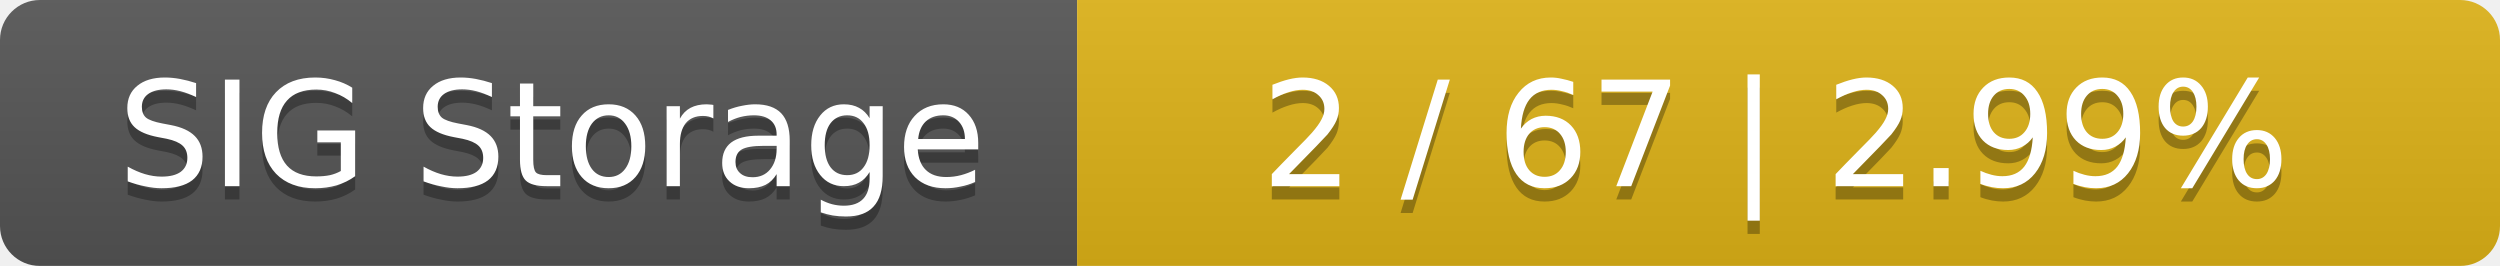
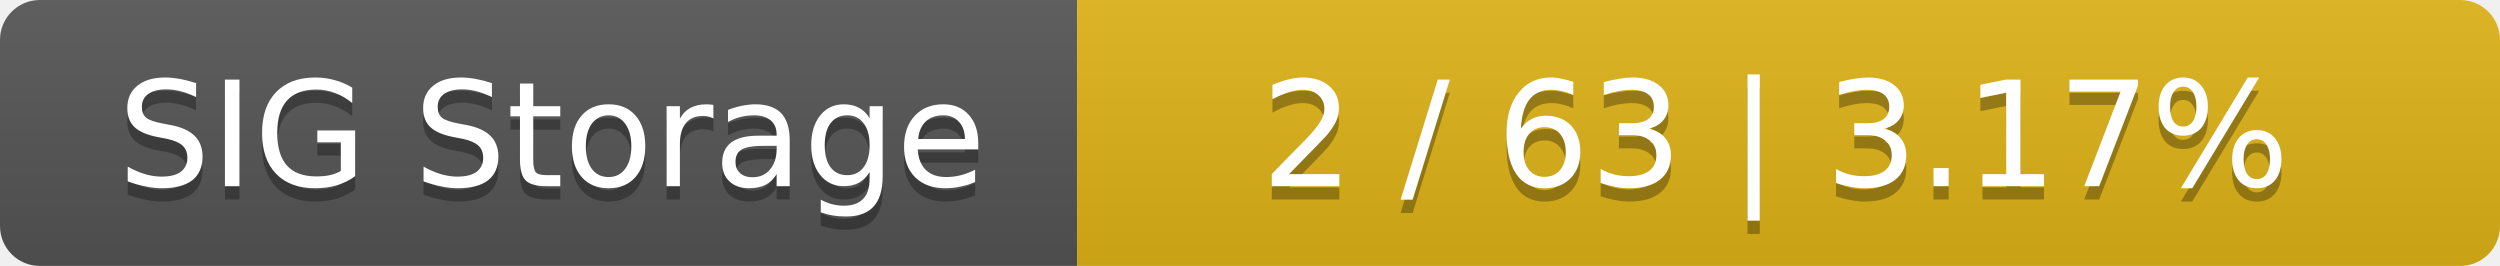
<svg xmlns="http://www.w3.org/2000/svg" width="188" height="20">
  <linearGradient id="smooth" x2="0" y2="100%">
    <stop offset="0" stop-color="#bbb" stop-opacity=".1" />
    <stop offset="1" stop-opacity=".1" />
  </linearGradient>
  <mask id="round">
    <rect width="188" height="20" rx="3" fill="#fff" />
  </mask>
  <g mask="url(#round)">
    <rect width="81" height="20" fill="#555" />
    <rect x="81" width="107" height="20" fill="#dfb317" />
    <rect width="188" height="20" fill="url(#smooth)" />
  </g>
  <g fill="#fff" text-anchor="middle" font-family="DejaVu Sans,Verdana,Geneva,sans-serif" font-size="11">
    <text x="41.5" y="15" fill="#010101" fill-opacity=".3">SIG Storage</text>
    <text x="41.5" y="14">SIG Storage</text>
-     <text x="133.5" y="15" fill="#010101" fill-opacity=".3">2 / 67    |    2.99%</text>
-     <text x="133.5" y="14">2 / 67    |    2.99%</text>
+     <text x="133.5" y="15" fill="#010101" fill-opacity=".3">2 / 63    |    3.17%</text>
+     <text x="133.5" y="14">2 / 63    |    3.17%</text>
  </g>
</svg>
